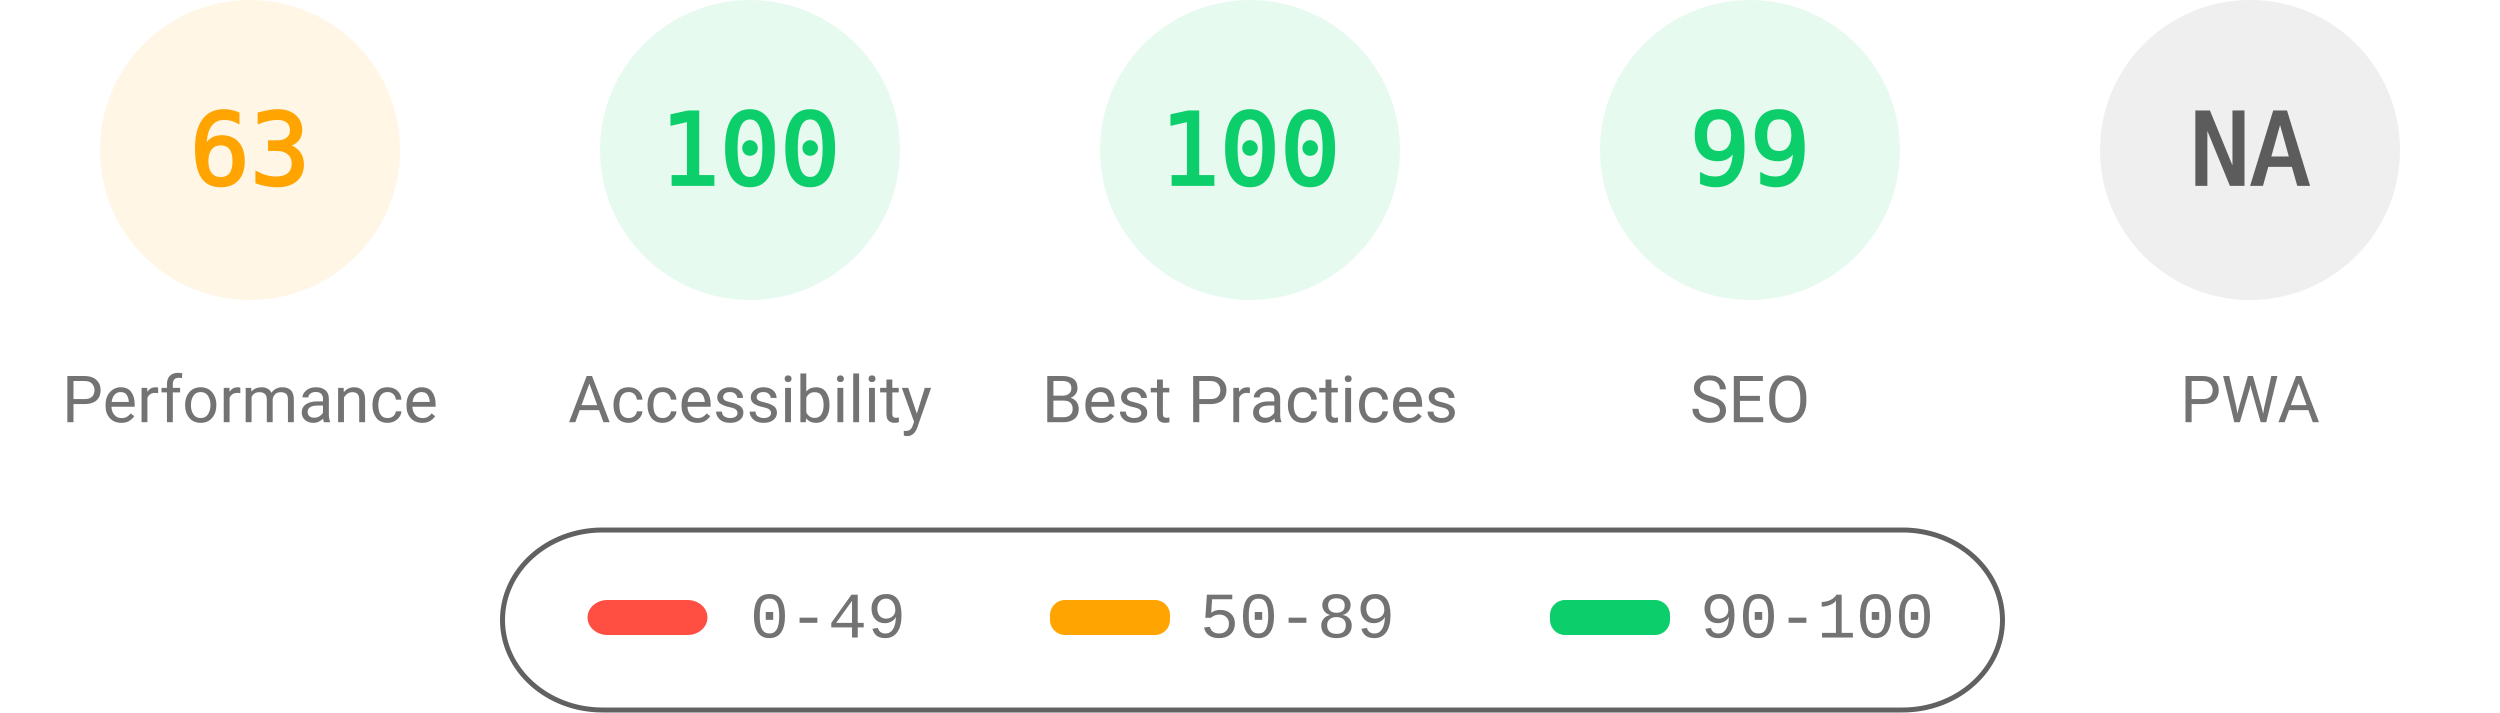
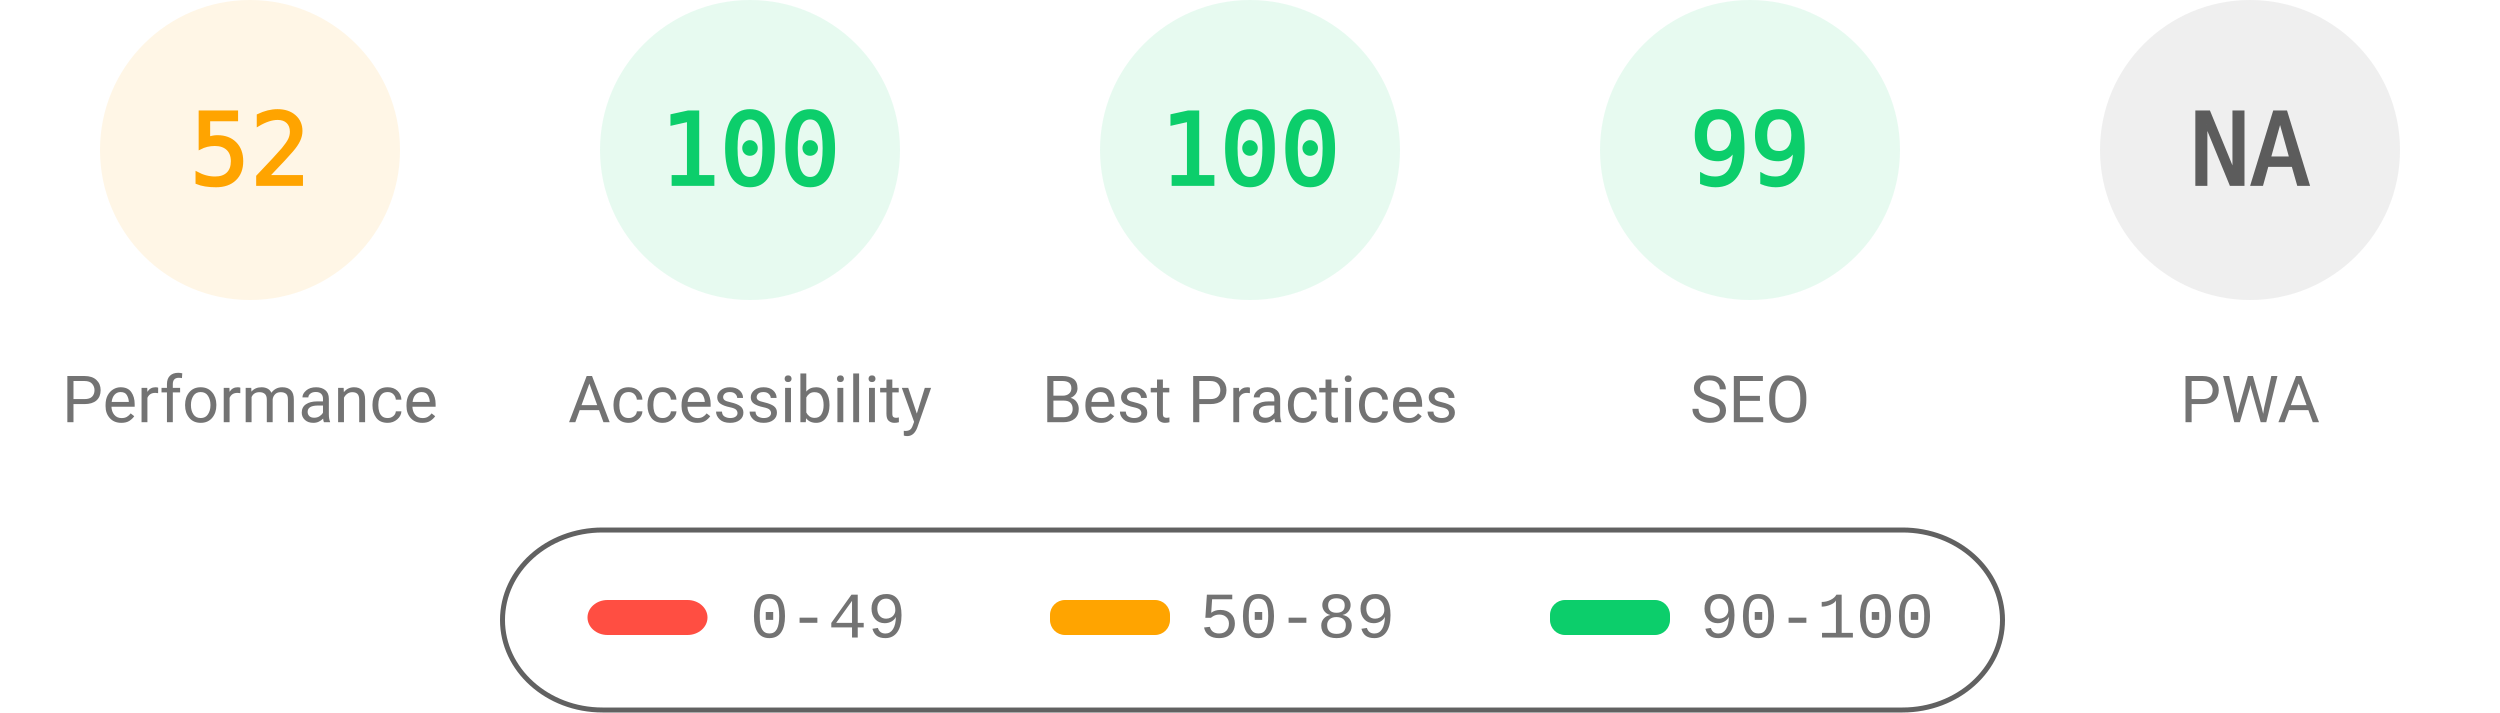
<svg xmlns="http://www.w3.org/2000/svg" fill="none" width="1000" height="285">
  <style>.gauge-base{opacity:.1}.gauge-arc{fill:none;animation-delay:250ms;stroke-linecap:round;transform:rotate(-90deg);transform-origin:100px 60px;animation:load-gauge 1s ease forwards}.guage-text{font-size:40px;font-family:monospace;text-align:center}.guage-red{color:#ff4e42;fill:#ff4e42;stroke:#ff4e42}.guage-orange{color:#ffa400;fill:#ffa400;stroke:#ffa400}.guage-green{color:#0cce6b;fill:#0cce6b;stroke:#0cce6b}.guage-undefined{color:#5c5c5c;fill:#5c5c5c;stroke:#5c5c5c}.guage-title{color:#737373;fill:#737373;stroke:none;font-size:26px;line-height:26px;font-family:Roboto,Halvetica,Arial,sans-serif}@keyframes load-gauge{from{stroke-dasharray:0 352.858}}</style>
  <svg class="guage-div guage-perf guage-orange" viewBox="0 0 200 200" width="200" height="200">
    <circle class="gauge-base" r="56" cx="100" cy="60" stroke-width="8" />
-     <circle class="gauge-arc guage-arc-1" r="56" cx="100" cy="60" stroke-width="8" style="stroke-dasharray:221.671,351.858" />
-     <text class="guage-text" x="100" y="60" alignment-baseline="central" dominant-baseline="central" text-anchor="middle">63</text>
+     <circle class="gauge-arc guage-arc-1" r="56" cx="100" cy="60" stroke-width="8" style="stroke-dasharray:182.966,351.858" />
+     <text class="guage-text" x="100" y="60" alignment-baseline="central" dominant-baseline="central" text-anchor="middle">52</text>
    <text class="guage-title" x="100" y="160" alignment-baseline="central" dominant-baseline="central" text-anchor="middle">Performance</text>
  </svg>
  <svg class="guage-div guage-acc guage-green" viewBox="0 0 200 200" width="200" height="200" x="200">
    <circle class="gauge-base" r="56" cx="100" cy="60" stroke-width="8" />
    <circle class="gauge-arc guage-arc-2" r="56" cx="100" cy="60" stroke-width="8" style="stroke-dasharray:351.858,351.858" />
    <text class="guage-text" x="100" y="60" alignment-baseline="central" dominant-baseline="central" text-anchor="middle">100</text>
    <text class="guage-title" x="100" y="160" alignment-baseline="central" dominant-baseline="central" text-anchor="middle">Accessibility</text>
  </svg>
  <svg class="guage-div guage-best guage-green" viewBox="0 0 200 200" width="200" height="200" x="400">
    <circle class="gauge-base" r="56" cx="100" cy="60" stroke-width="8" />
    <circle class="gauge-arc guage-arc-3" r="56" cx="100" cy="60" stroke-width="8" style="stroke-dasharray:351.858,351.858" />
    <text class="guage-text" x="100" y="60" alignment-baseline="central" dominant-baseline="central" text-anchor="middle">100</text>
    <text class="guage-title" x="100" y="160" alignment-baseline="central" dominant-baseline="central" text-anchor="middle">Best Practices</text>
  </svg>
  <svg class="guage-div guage-seo guage-green" viewBox="0 0 200 200" width="200" height="200" x="600">
    <circle class="gauge-base" r="56" cx="100" cy="60" stroke-width="8" />
    <circle class="gauge-arc guage-arc-4" r="56" cx="100" cy="60" stroke-width="8" style="stroke-dasharray:348.339,351.858" />
    <text class="guage-text" x="100" y="60" alignment-baseline="central" dominant-baseline="central" text-anchor="middle">99</text>
    <text class="guage-title" x="100" y="160" alignment-baseline="central" dominant-baseline="central" text-anchor="middle">SEO</text>
  </svg>
  <svg class="guage-div guage-pwa guage-undefined" viewBox="0 0 200 200" width="200" height="200" x="800">
    <circle class="gauge-base" r="56" cx="100" cy="60" stroke-width="8" />
    <circle class="gauge-arc guage-arc-4" r="56" cx="100" cy="60" stroke-width="8" style="stroke-dasharray:351.858,351.858" />
    <text class="guage-text" x="100" y="60" alignment-baseline="central" dominant-baseline="central" text-anchor="middle">NA</text>
    <text class="guage-title" x="100" y="160" alignment-baseline="central" dominant-baseline="central" text-anchor="middle">PWA</text>
  </svg>
  <svg width="604" height="76" x="200" y="210">
    <path fill="none" id="canvas_background" d="M-1-1h604v80H-1z" />
    <rect fill-opacity="0" stroke="#616161" stroke-width="2" rx="40" id="svg_2" height="72" width="600" y="2" x="1" fill="#000" />
    <rect stroke="#000" rx="8" id="svg_3" height="14" width="48" y="30" x="35" stroke-opacity="null" stroke-width="0" fill="#ff4e42" />
    <rect stroke="#000" rx="6" id="svg_4" height="14" width="48" y="30" x="220" stroke-opacity="null" stroke-width="0" fill="#ffa400" />
    <rect stroke="#000" rx="6" id="svg_5" height="14" width="48" y="30" x="420" stroke-opacity="null" stroke-width="0" fill="#0cce6b" />
    <text xml:space="preserve" text-anchor="start" font-family="'Courier New', Courier, monospace" font-size="26" id="svg_6" y="45" x="100" stroke-opacity="null" stroke-width="0" stroke="#000" fill="#737373">0-49</text>
    <text xml:space="preserve" text-anchor="start" font-family="'Courier New', Courier, monospace" font-size="26" id="svg_7" y="45" x="280" stroke-opacity="null" stroke-width="0" stroke="#000" fill="#737373">50-89</text>
    <text xml:space="preserve" text-anchor="start" font-family="'Courier New', Courier, monospace" font-size="26" id="svg_8" y="45" x="480" stroke-opacity="null" stroke-width="0" stroke="#000" fill="#737373">90-100</text>
  </svg>
</svg>
